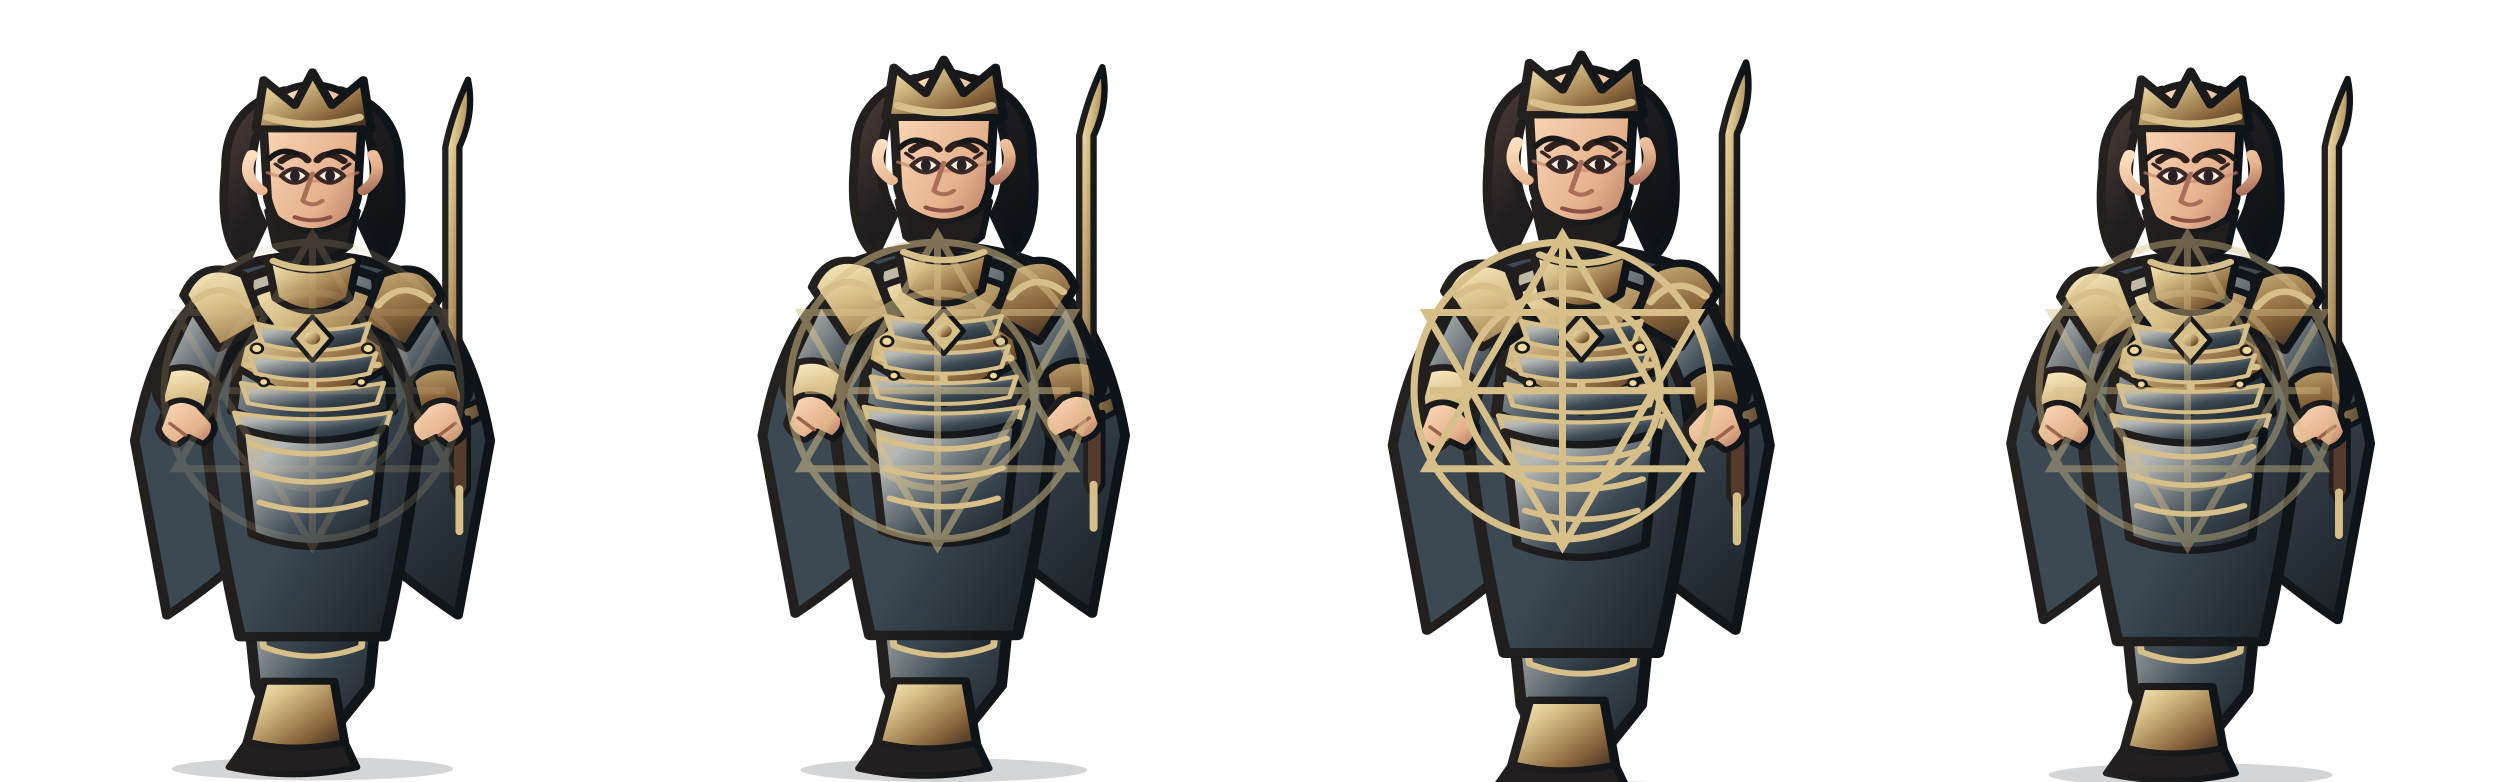
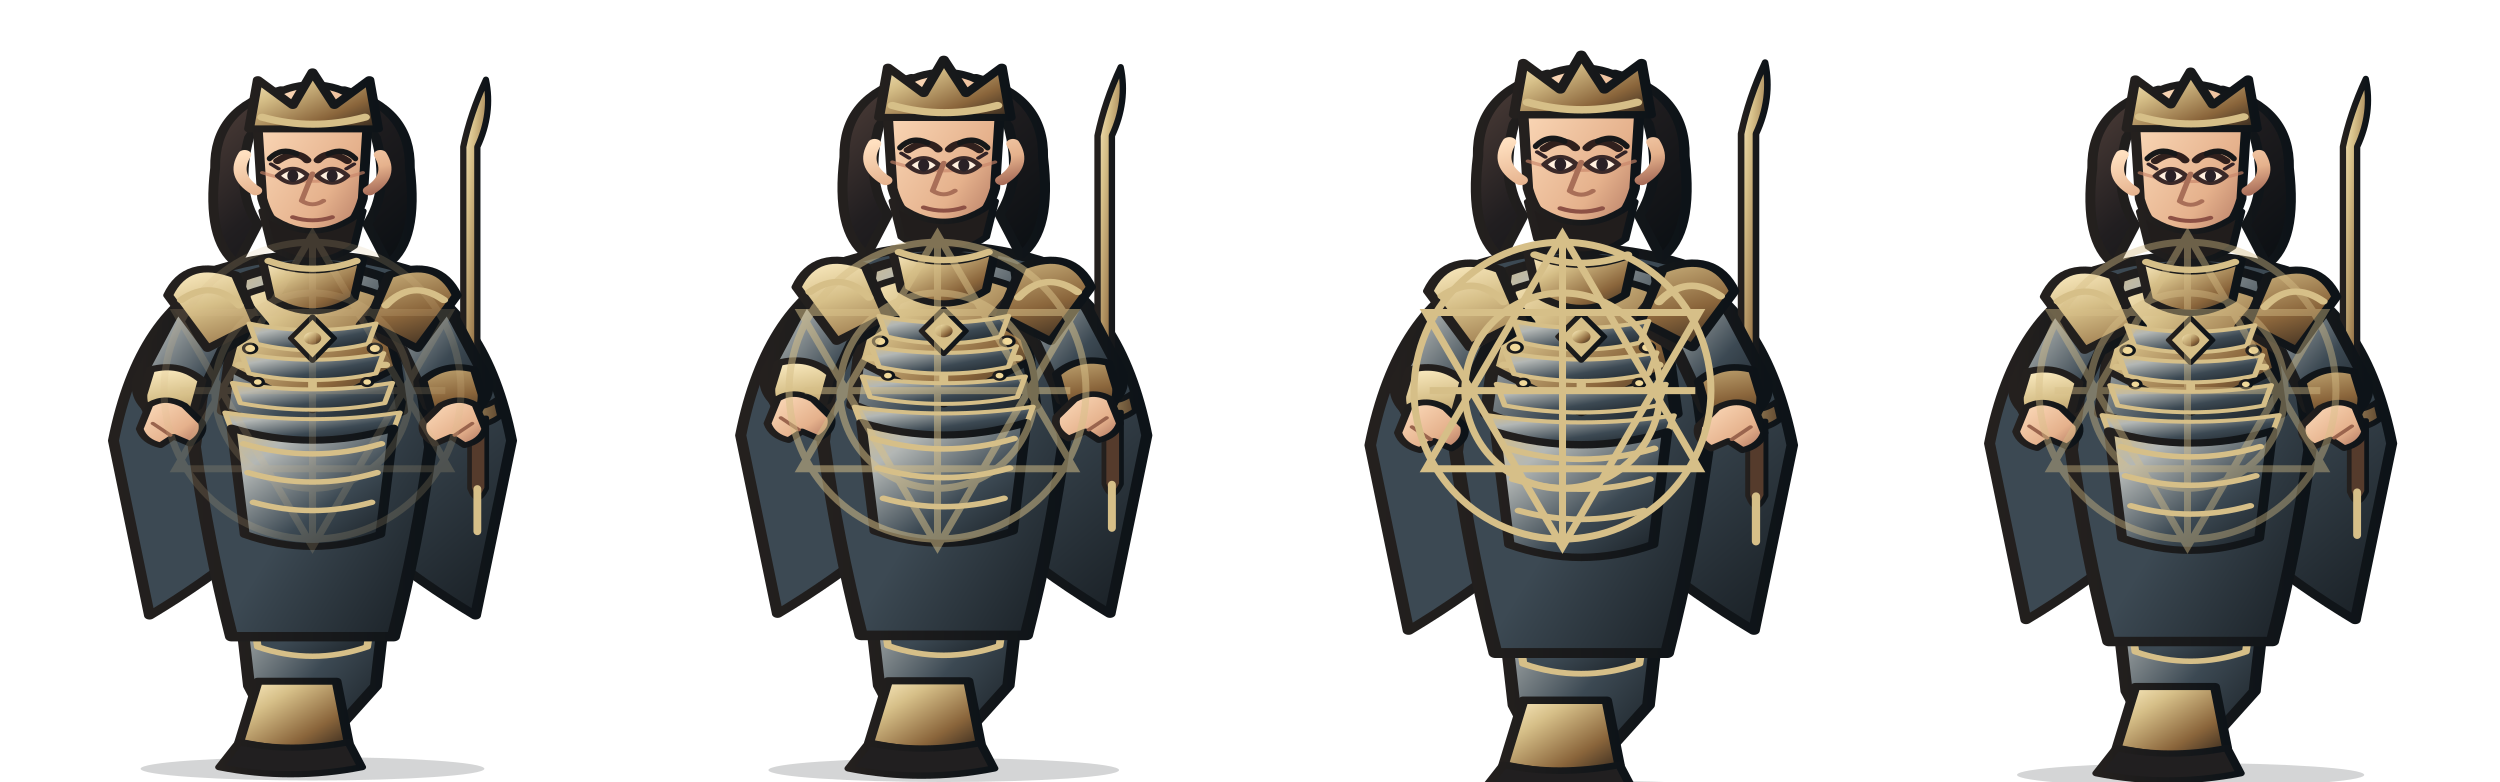
<svg xmlns="http://www.w3.org/2000/svg" width="3200" height="1000" viewBox="0 0 3200 1000">
  <g transform="translate(0 0)">
    <g transform="translate(0 0)">
      <svg x="0" y="0" width="800" height="1000" viewBox="0 0 800 1000">
        <defs>
          <linearGradient id="armor" x1="0" y1="0" x2="1" y2="1">
            <stop stop-color="#d6bf88" />
            <stop offset=".22" stop-color="#b3b7b5" />
            <stop offset=".62" stop-color="#3c4953" />
            <stop offset="1" stop-color="#171d22" />
          </linearGradient>
          <linearGradient id="cloth" x1="0" y1="0" x2="1" y2="1">
            <stop stop-color="#3c4953" />
            <stop offset=".55" stop-color="#3c4953" />
            <stop offset="1" stop-color="#171d22" />
          </linearGradient>
          <linearGradient id="metal" x1="0" y1="0" x2="1" y2="1">
            <stop stop-color="#fff0c7" />
            <stop offset=".3" stop-color="#d6bf88" />
            <stop offset=".7" stop-color="#8a653b" />
            <stop offset="1" stop-color="#30251c" />
          </linearGradient>
          <linearGradient id="skin" x1="0" y1="0" x2="1" y2="1">
            <stop stop-color="#ffe0c0" />
            <stop offset=".65" stop-color="#e5b18c" />
            <stop offset="1" stop-color="#a96e5a" />
          </linearGradient>
          <linearGradient id="hair" x1="0" y1="0" x2="1" y2="1">
            <stop stop-color="#51403a" />
            <stop offset=".45" stop-color="#211e20" />
            <stop offset="1" stop-color="#090e12" />
          </linearGradient>
          <linearGradient id="ink">
            <stop stop-color="#24201e" />
            <stop offset="1" stop-color="#0d1318" />
          </linearGradient>
          <linearGradient id="accent">
            <stop stop-color="#d6bf88" />
            <stop offset="1" stop-color="#5f472e" />
          </linearGradient>
        </defs>
        <g stroke-linejoin="round" stroke-linecap="round">
-           <ellipse cx="400" cy="984" rx="180" ry="15" fill="#101719" opacity=".18" />
-           <g transform="translate(-100 0) scale(1.25 1)">
+           <ellipse cx="400" cy="984" rx="220" ry="15" fill="#101719" opacity=".18" />
+           <g transform="translate(-160 0) scale(1.4 1)">
            <path d="M320 352 Q242 395 218 564 L251 788 Q300 747 345 696 L400 730 L455 696 Q500 747 549 788 L582 564 Q558 395 480 352 L445 407 L400 430 L355 407Z" fill="url(#cloth)" stroke="url(#ink)" stroke-width="10" />
            <path d="M246 548 Q282 570 318 545 M554 548 Q518 570 482 545" fill="none" stroke="#d6bf88" stroke-width="8" />
          </g>
-           <g transform="translate(22 0)">
+           <g transform="translate(45 0)">
            <path d="M566 515 L566 188 Q586 145 577 102 Q557 145 548 188 L548 515Z" fill="url(#metal)" stroke="url(#ink)" stroke-width="8" />
            <path d="M526 512 Q566 530 590 512 L595 533 Q566 555 522 535Z" fill="url(#accent)" stroke="url(#ink)" stroke-width="7" />
            <path d="M556 535 L556 625 Q566 650 578 625 L578 535Z" fill="#553b2c" stroke="url(#ink)" stroke-width="6" />
            <path d="M566 626 L566 680" stroke="#d6bf88" stroke-width="10" />
          </g>
-           <g transform="translate(-100 0) scale(1.25 1)">
+           <g transform="translate(-160 0) scale(1.4 1)">
            <path d="M326 680 Q400 716 474 680 L458 878 L424 931 L362 931 L342 878Z" fill="url(#armor)" stroke="url(#ink)" stroke-width="11" />
            <path d="M341 742 Q400 768 459 742 L450 828 Q400 852 350 828Z" fill="url(#cloth)" stroke="#d6bf88" stroke-width="7" />
            <path d="M350 872 L422 872 L433 950 Q400 969 333 950Z" fill="url(#metal)" stroke="url(#ink)" stroke-width="9" />
            <path d="M333 950 Q380 964 433 950 L445 982 Q380 1000 315 982Z" fill="#211f20" stroke="url(#ink)" stroke-width="8" />
            <path d="M314 345 Q400 308 486 345 L508 572 Q496 694 474 815 L326 815 Q304 694 292 572Z" fill="url(#cloth)" stroke="url(#ink)" stroke-width="12" />
            <path d="M335 355 Q400 322 465 355 L482 526 Q400 573 318 526Z" fill="url(#armor)" stroke="url(#ink)" stroke-width="11" />
            <path d="M340 376 Q400 345 460 376 L478 470 L400 525 L322 470Z" fill="url(#metal)" stroke="url(#ink)" stroke-width="8" />
            <path d="M400 374 L400 515 M342 425 L458 425 M333 467 L467 467" fill="none" stroke="#d6bf88" stroke-width="8" />
            <path d="M321 359 Q286 366 269 411 L241 485 Q236 516 263 535 L294 520 L318 448 L355 416Z" fill="url(#armor)" stroke="url(#ink)" stroke-width="11" />
            <path d="M479 359 Q514 366 531 411 L559 485 Q564 516 537 535 L506 520 L482 448 L445 416Z" fill="url(#armor)" stroke="url(#ink)" stroke-width="11" />
            <path d="M252 473 Q279 463 299 487 L290 532 L263 546 Q244 529 245 505Z M548 473 Q521 463 501 487 L510 532 L537 546 Q556 529 555 505Z" fill="url(#metal)" stroke="url(#ink)" stroke-width="8" />
            <path d="M330 352 Q285 328 268 378 L304 446 L349 414Z M470 352 Q515 328 532 378 L496 446 L451 414Z" fill="url(#metal)" stroke="url(#ink)" stroke-width="9" />
            <path d="M280 384 Q309 356 333 391 M520 384 Q491 356 467 391" fill="none" stroke="#d6bf88" stroke-width="8" />
            <path d="M354 332 Q400 360 446 332 L438 382 Q400 415 362 382Z" fill="url(#metal)" stroke="url(#ink)" stroke-width="8" />
            <path d="M342 414 Q400 431 458 414 L451 440 Q400 457 349 440Z" fill="url(#armor)" stroke="#d6bf88" stroke-width="5" />
            <path d="M335 452 Q400 469 465 452 L458 478 Q400 495 342 478Z" fill="url(#armor)" stroke="#d6bf88" stroke-width="5" />
            <path d="M327 490 Q400 507 473 490 L466 516 Q400 533 334 516Z" fill="url(#armor)" stroke="#d6bf88" stroke-width="5" />
            <path d="M320 528 Q400 545 480 528 L473 554 Q400 571 327 554Z" fill="url(#armor)" stroke="#d6bf88" stroke-width="5" />
            <path d="M400 405 L420 433 L400 462 L380 433Z" fill="#d6bf88" stroke="url(#ink)" stroke-width="5" />
            <circle cx="400" cy="433" r="8" fill="url(#metal)" />
            <g fill="#f1d99a" stroke="url(#ink)" stroke-width="3">
              <circle cx="343" cy="446" r="6" />
              <circle cx="457" cy="446" r="6" />
              <circle cx="350" cy="489" r="5" />
              <circle cx="450" cy="489" r="5" />
            </g>
            <path d="M326 548 Q400 579 474 548 L462 684 Q400 715 338 684Z" fill="url(#armor)" stroke="url(#ink)" stroke-width="9" />
            <path d="M337 568 Q400 594 463 568 M341 605 Q400 629 459 605 M346 643 Q400 664 454 643" fill="none" stroke="#d6bf88" stroke-width="7" />
            <path d="M342 176 Q329 243 350 287 L331 338 Q303 308 311 215 Q310 138 371 115Z M458 176 Q471 243 450 287 L469 338 Q497 308 489 215 Q490 138 429 115Z" fill="url(#hair)" stroke="url(#ink)" stroke-width="9" />
            <path d="M356 153 Q400 110 444 153 L438 183 Q400 159 362 183Z" fill="url(#hair)" stroke="url(#ink)" stroke-width="7" />
            <path d="M360 334 Q400 354 440 334" fill="none" stroke="#d6bf88" stroke-width="8" />
            <path d="M350 166 Q350 112 400 108 Q450 112 450 166 L446 254 Q436 304 400 320 Q364 304 354 254Z" fill="url(#skin)" stroke="url(#ink)" stroke-width="9" />
            <path d="M354 221 Q400 243 446 221" fill="none" stroke="#c88468" stroke-width="4" opacity=".65" />
            <path d="M368 206 Q385 190 395 205 M405 205 Q415 190 432 206" fill="none" stroke="#30201d" stroke-width="8" stroke-linecap="round" />
            <path d="M368 225 Q382 207 396 225 Q382 243 368 225Z M404 225 Q418 207 432 225 Q418 243 404 225Z" fill="#fff0df" stroke="#3b2928" stroke-width="5" />
            <g fill="#292126">
              <ellipse cx="382" cy="225" rx="5" ry="8" />
              <ellipse cx="418" cy="225" rx="5" ry="8" />
            </g>
            <path d="M369 216 L362 210 M431 216 L438 210" fill="none" stroke="#332326" stroke-width="4" />
            <path d="M400 222 L390 257 Q400 266 410 257" fill="none" stroke="#a96f58" stroke-width="5" />
            <path d="M382 278 Q400 286 418 278" fill="none" stroke="#8d5145" stroke-width="5" />
            <path d="M338 198 Q326 225 348 244 M462 198 Q474 225 452 244" fill="none" stroke="url(#skin)" stroke-width="12" />
            <path d="M354 270 Q400 321 446 270 L438 315 Q400 352 362 315Z" fill="#211d1c" stroke="url(#ink)" stroke-width="7" />
            <path d="M342 165 L350 102 L382 135 L400 92 L420 135 L452 102 L460 165Z" fill="url(#metal)" stroke="url(#ink)" stroke-width="9" />
            <path d="M354 150 Q400 168 448 150" fill="none" stroke="#d6bf88" stroke-width="9" />
            <path d="M251 518 Q266 506 283 519 L299 541 Q302 557 288 568 L273 559 L261 570 Q246 565 242 549Z" fill="url(#skin)" stroke="url(#ink)" stroke-width="7" />
            <path d="M549 518 Q534 506 517 519 L501 541 Q498 557 512 568 L527 559 L539 570 Q554 565 558 549Z" fill="url(#skin)" stroke="url(#ink)" stroke-width="7" />
            <path d="M254 542 L270 557 M546 542 L530 557" stroke="#9a644d" stroke-width="4" fill="none" />
          </g>
          <path d="M345 203 Q360 188 380 197 M420 197 Q440 188 455 203" fill="none" stroke="#171819" stroke-width="7" />
        </g>
      </svg>
    </g>
    <g opacity="0.18" fill="none" stroke="#d6bf88" stroke-width="9">
      <circle cx="400" cy="500" r="190" />
      <circle cx="400" cy="500" r="125" />
      <path d="M400 300 L575 600 L225 600Z M225 400 L575 400 L400 700Z" />
      <path d="M400 310 L400 690 M230 500 L570 500" />
    </g>
  </g>
  <g transform="translate(800 0)">
    <g transform="translate(0 -18) scale(1.02)">
      <svg x="0" y="0" width="800" height="1000" viewBox="0 0 800 1000">
        <defs>
          <linearGradient id="armor" x1="0" y1="0" x2="1" y2="1">
            <stop stop-color="#d6bf88" />
            <stop offset=".22" stop-color="#b3b7b5" />
            <stop offset=".62" stop-color="#3c4953" />
            <stop offset="1" stop-color="#171d22" />
          </linearGradient>
          <linearGradient id="cloth" x1="0" y1="0" x2="1" y2="1">
            <stop stop-color="#3c4953" />
            <stop offset=".55" stop-color="#3c4953" />
            <stop offset="1" stop-color="#171d22" />
          </linearGradient>
          <linearGradient id="metal" x1="0" y1="0" x2="1" y2="1">
            <stop stop-color="#fff0c7" />
            <stop offset=".3" stop-color="#d6bf88" />
            <stop offset=".7" stop-color="#8a653b" />
            <stop offset="1" stop-color="#30251c" />
          </linearGradient>
          <linearGradient id="skin" x1="0" y1="0" x2="1" y2="1">
            <stop stop-color="#ffe0c0" />
            <stop offset=".65" stop-color="#e5b18c" />
            <stop offset="1" stop-color="#a96e5a" />
          </linearGradient>
          <linearGradient id="hair" x1="0" y1="0" x2="1" y2="1">
            <stop stop-color="#51403a" />
            <stop offset=".45" stop-color="#211e20" />
            <stop offset="1" stop-color="#090e12" />
          </linearGradient>
          <linearGradient id="ink">
            <stop stop-color="#24201e" />
            <stop offset="1" stop-color="#0d1318" />
          </linearGradient>
          <linearGradient id="accent">
            <stop stop-color="#d6bf88" />
            <stop offset="1" stop-color="#5f472e" />
          </linearGradient>
        </defs>
        <g stroke-linejoin="round" stroke-linecap="round">
-           <ellipse cx="400" cy="984" rx="180" ry="15" fill="#101719" opacity=".18" />
-           <g transform="translate(-100 0) scale(1.25 1)">
+           <ellipse cx="400" cy="984" rx="220" ry="15" fill="#101719" opacity=".18" />
+           <g transform="translate(-160 0) scale(1.4 1)">
            <path d="M320 352 Q242 395 218 564 L251 788 Q300 747 345 696 L400 730 L455 696 Q500 747 549 788 L582 564 Q558 395 480 352 L445 407 L400 430 L355 407Z" fill="url(#cloth)" stroke="url(#ink)" stroke-width="10" />
            <path d="M246 548 Q282 570 318 545 M554 548 Q518 570 482 545" fill="none" stroke="#d6bf88" stroke-width="8" />
          </g>
-           <g transform="translate(22 0)">
+           <g transform="translate(45 0)">
            <path d="M566 515 L566 188 Q586 145 577 102 Q557 145 548 188 L548 515Z" fill="url(#metal)" stroke="url(#ink)" stroke-width="8" />
            <path d="M526 512 Q566 530 590 512 L595 533 Q566 555 522 535Z" fill="url(#accent)" stroke="url(#ink)" stroke-width="7" />
            <path d="M556 535 L556 625 Q566 650 578 625 L578 535Z" fill="#553b2c" stroke="url(#ink)" stroke-width="6" />
            <path d="M566 626 L566 680" stroke="#d6bf88" stroke-width="10" />
          </g>
-           <g transform="translate(-100 0) scale(1.25 1)">
+           <g transform="translate(-160 0) scale(1.4 1)">
            <path d="M326 680 Q400 716 474 680 L458 878 L424 931 L362 931 L342 878Z" fill="url(#armor)" stroke="url(#ink)" stroke-width="11" />
            <path d="M341 742 Q400 768 459 742 L450 828 Q400 852 350 828Z" fill="url(#cloth)" stroke="#d6bf88" stroke-width="7" />
            <path d="M350 872 L422 872 L433 950 Q400 969 333 950Z" fill="url(#metal)" stroke="url(#ink)" stroke-width="9" />
            <path d="M333 950 Q380 964 433 950 L445 982 Q380 1000 315 982Z" fill="#211f20" stroke="url(#ink)" stroke-width="8" />
            <path d="M314 345 Q400 308 486 345 L508 572 Q496 694 474 815 L326 815 Q304 694 292 572Z" fill="url(#cloth)" stroke="url(#ink)" stroke-width="12" />
            <path d="M335 355 Q400 322 465 355 L482 526 Q400 573 318 526Z" fill="url(#armor)" stroke="url(#ink)" stroke-width="11" />
            <path d="M340 376 Q400 345 460 376 L478 470 L400 525 L322 470Z" fill="url(#metal)" stroke="url(#ink)" stroke-width="8" />
            <path d="M400 374 L400 515 M342 425 L458 425 M333 467 L467 467" fill="none" stroke="#d6bf88" stroke-width="8" />
            <path d="M321 359 Q286 366 269 411 L241 485 Q236 516 263 535 L294 520 L318 448 L355 416Z" fill="url(#armor)" stroke="url(#ink)" stroke-width="11" />
            <path d="M479 359 Q514 366 531 411 L559 485 Q564 516 537 535 L506 520 L482 448 L445 416Z" fill="url(#armor)" stroke="url(#ink)" stroke-width="11" />
            <path d="M252 473 Q279 463 299 487 L290 532 L263 546 Q244 529 245 505Z M548 473 Q521 463 501 487 L510 532 L537 546 Q556 529 555 505Z" fill="url(#metal)" stroke="url(#ink)" stroke-width="8" />
            <path d="M330 352 Q285 328 268 378 L304 446 L349 414Z M470 352 Q515 328 532 378 L496 446 L451 414Z" fill="url(#metal)" stroke="url(#ink)" stroke-width="9" />
            <path d="M280 384 Q309 356 333 391 M520 384 Q491 356 467 391" fill="none" stroke="#d6bf88" stroke-width="8" />
            <path d="M354 332 Q400 360 446 332 L438 382 Q400 415 362 382Z" fill="url(#metal)" stroke="url(#ink)" stroke-width="8" />
            <path d="M342 414 Q400 431 458 414 L451 440 Q400 457 349 440Z" fill="url(#armor)" stroke="#d6bf88" stroke-width="5" />
            <path d="M335 452 Q400 469 465 452 L458 478 Q400 495 342 478Z" fill="url(#armor)" stroke="#d6bf88" stroke-width="5" />
            <path d="M327 490 Q400 507 473 490 L466 516 Q400 533 334 516Z" fill="url(#armor)" stroke="#d6bf88" stroke-width="5" />
            <path d="M320 528 Q400 545 480 528 L473 554 Q400 571 327 554Z" fill="url(#armor)" stroke="#d6bf88" stroke-width="5" />
            <path d="M400 405 L420 433 L400 462 L380 433Z" fill="#d6bf88" stroke="url(#ink)" stroke-width="5" />
            <circle cx="400" cy="433" r="8" fill="url(#metal)" />
            <g fill="#f1d99a" stroke="url(#ink)" stroke-width="3">
              <circle cx="343" cy="446" r="6" />
              <circle cx="457" cy="446" r="6" />
              <circle cx="350" cy="489" r="5" />
              <circle cx="450" cy="489" r="5" />
            </g>
            <path d="M326 548 Q400 579 474 548 L462 684 Q400 715 338 684Z" fill="url(#armor)" stroke="url(#ink)" stroke-width="9" />
            <path d="M337 568 Q400 594 463 568 M341 605 Q400 629 459 605 M346 643 Q400 664 454 643" fill="none" stroke="#d6bf88" stroke-width="7" />
            <path d="M342 176 Q329 243 350 287 L331 338 Q303 308 311 215 Q310 138 371 115Z M458 176 Q471 243 450 287 L469 338 Q497 308 489 215 Q490 138 429 115Z" fill="url(#hair)" stroke="url(#ink)" stroke-width="9" />
            <path d="M356 153 Q400 110 444 153 L438 183 Q400 159 362 183Z" fill="url(#hair)" stroke="url(#ink)" stroke-width="7" />
            <path d="M360 334 Q400 354 440 334" fill="none" stroke="#d6bf88" stroke-width="8" />
            <path d="M350 166 Q350 112 400 108 Q450 112 450 166 L446 254 Q436 304 400 320 Q364 304 354 254Z" fill="url(#skin)" stroke="url(#ink)" stroke-width="9" />
            <path d="M354 221 Q400 243 446 221" fill="none" stroke="#c88468" stroke-width="4" opacity=".65" />
            <path d="M368 206 Q385 190 395 205 M405 205 Q415 190 432 206" fill="none" stroke="#30201d" stroke-width="8" stroke-linecap="round" />
            <path d="M368 225 Q382 207 396 225 Q382 243 368 225Z M404 225 Q418 207 432 225 Q418 243 404 225Z" fill="#fff0df" stroke="#3b2928" stroke-width="5" />
            <g fill="#292126">
              <ellipse cx="382" cy="225" rx="5" ry="8" />
              <ellipse cx="418" cy="225" rx="5" ry="8" />
            </g>
            <path d="M369 216 L362 210 M431 216 L438 210" fill="none" stroke="#332326" stroke-width="4" />
            <path d="M400 222 L390 257 Q400 266 410 257" fill="none" stroke="#a96f58" stroke-width="5" />
            <path d="M382 278 Q400 286 418 278" fill="none" stroke="#8d5145" stroke-width="5" />
            <path d="M338 198 Q326 225 348 244 M462 198 Q474 225 452 244" fill="none" stroke="url(#skin)" stroke-width="12" />
            <path d="M354 270 Q400 321 446 270 L438 315 Q400 352 362 315Z" fill="#211d1c" stroke="url(#ink)" stroke-width="7" />
            <path d="M342 165 L350 102 L382 135 L400 92 L420 135 L452 102 L460 165Z" fill="url(#metal)" stroke="url(#ink)" stroke-width="9" />
            <path d="M354 150 Q400 168 448 150" fill="none" stroke="#d6bf88" stroke-width="9" />
            <path d="M251 518 Q266 506 283 519 L299 541 Q302 557 288 568 L273 559 L261 570 Q246 565 242 549Z" fill="url(#skin)" stroke="url(#ink)" stroke-width="7" />
            <path d="M549 518 Q534 506 517 519 L501 541 Q498 557 512 568 L527 559 L539 570 Q554 565 558 549Z" fill="url(#skin)" stroke="url(#ink)" stroke-width="7" />
            <path d="M254 542 L270 557 M546 542 L530 557" stroke="#9a644d" stroke-width="4" fill="none" />
          </g>
          <path d="M345 203 Q360 188 380 197 M420 197 Q440 188 455 203" fill="none" stroke="#171819" stroke-width="7" />
        </g>
      </svg>
    </g>
    <g opacity="0.52" fill="none" stroke="#d6bf88" stroke-width="9">
      <circle cx="400" cy="500" r="190" />
      <circle cx="400" cy="500" r="125" />
      <path d="M400 300 L575 600 L225 600Z M225 400 L575 400 L400 700Z" />
      <path d="M400 310 L400 690 M230 500 L570 500" />
    </g>
  </g>
  <g transform="translate(1600 0)">
    <g transform="translate(0 -28) scale(1.06)">
      <svg x="0" y="0" width="800" height="1000" viewBox="0 0 800 1000">
        <defs>
          <linearGradient id="armor" x1="0" y1="0" x2="1" y2="1">
            <stop stop-color="#d6bf88" />
            <stop offset=".22" stop-color="#b3b7b5" />
            <stop offset=".62" stop-color="#3c4953" />
            <stop offset="1" stop-color="#171d22" />
          </linearGradient>
          <linearGradient id="cloth" x1="0" y1="0" x2="1" y2="1">
            <stop stop-color="#3c4953" />
            <stop offset=".55" stop-color="#3c4953" />
            <stop offset="1" stop-color="#171d22" />
          </linearGradient>
          <linearGradient id="metal" x1="0" y1="0" x2="1" y2="1">
            <stop stop-color="#fff0c7" />
            <stop offset=".3" stop-color="#d6bf88" />
            <stop offset=".7" stop-color="#8a653b" />
            <stop offset="1" stop-color="#30251c" />
          </linearGradient>
          <linearGradient id="skin" x1="0" y1="0" x2="1" y2="1">
            <stop stop-color="#ffe0c0" />
            <stop offset=".65" stop-color="#e5b18c" />
            <stop offset="1" stop-color="#a96e5a" />
          </linearGradient>
          <linearGradient id="hair" x1="0" y1="0" x2="1" y2="1">
            <stop stop-color="#51403a" />
            <stop offset=".45" stop-color="#211e20" />
            <stop offset="1" stop-color="#090e12" />
          </linearGradient>
          <linearGradient id="ink">
            <stop stop-color="#24201e" />
            <stop offset="1" stop-color="#0d1318" />
          </linearGradient>
          <linearGradient id="accent">
            <stop stop-color="#d6bf88" />
            <stop offset="1" stop-color="#5f472e" />
          </linearGradient>
        </defs>
        <g stroke-linejoin="round" stroke-linecap="round">
-           <ellipse cx="400" cy="984" rx="180" ry="15" fill="#101719" opacity=".18" />
-           <g transform="translate(-100 0) scale(1.25 1)">
+           <ellipse cx="400" cy="984" rx="220" ry="15" fill="#101719" opacity=".18" />
+           <g transform="translate(-160 0) scale(1.4 1)">
            <path d="M320 352 Q242 395 218 564 L251 788 Q300 747 345 696 L400 730 L455 696 Q500 747 549 788 L582 564 Q558 395 480 352 L445 407 L400 430 L355 407Z" fill="url(#cloth)" stroke="url(#ink)" stroke-width="10" />
            <path d="M246 548 Q282 570 318 545 M554 548 Q518 570 482 545" fill="none" stroke="#d6bf88" stroke-width="8" />
          </g>
-           <g transform="translate(22 0)">
+           <g transform="translate(45 0)">
            <path d="M566 515 L566 188 Q586 145 577 102 Q557 145 548 188 L548 515Z" fill="url(#metal)" stroke="url(#ink)" stroke-width="8" />
            <path d="M526 512 Q566 530 590 512 L595 533 Q566 555 522 535Z" fill="url(#accent)" stroke="url(#ink)" stroke-width="7" />
            <path d="M556 535 L556 625 Q566 650 578 625 L578 535Z" fill="#553b2c" stroke="url(#ink)" stroke-width="6" />
            <path d="M566 626 L566 680" stroke="#d6bf88" stroke-width="10" />
          </g>
-           <g transform="translate(-100 0) scale(1.25 1)">
+           <g transform="translate(-160 0) scale(1.4 1)">
            <path d="M326 680 Q400 716 474 680 L458 878 L424 931 L362 931 L342 878Z" fill="url(#armor)" stroke="url(#ink)" stroke-width="11" />
            <path d="M341 742 Q400 768 459 742 L450 828 Q400 852 350 828Z" fill="url(#cloth)" stroke="#d6bf88" stroke-width="7" />
            <path d="M350 872 L422 872 L433 950 Q400 969 333 950Z" fill="url(#metal)" stroke="url(#ink)" stroke-width="9" />
            <path d="M333 950 Q380 964 433 950 L445 982 Q380 1000 315 982Z" fill="#211f20" stroke="url(#ink)" stroke-width="8" />
            <path d="M314 345 Q400 308 486 345 L508 572 Q496 694 474 815 L326 815 Q304 694 292 572Z" fill="url(#cloth)" stroke="url(#ink)" stroke-width="12" />
            <path d="M335 355 Q400 322 465 355 L482 526 Q400 573 318 526Z" fill="url(#armor)" stroke="url(#ink)" stroke-width="11" />
            <path d="M340 376 Q400 345 460 376 L478 470 L400 525 L322 470Z" fill="url(#metal)" stroke="url(#ink)" stroke-width="8" />
            <path d="M400 374 L400 515 M342 425 L458 425 M333 467 L467 467" fill="none" stroke="#d6bf88" stroke-width="8" />
            <path d="M321 359 Q286 366 269 411 L241 485 Q236 516 263 535 L294 520 L318 448 L355 416Z" fill="url(#armor)" stroke="url(#ink)" stroke-width="11" />
            <path d="M479 359 Q514 366 531 411 L559 485 Q564 516 537 535 L506 520 L482 448 L445 416Z" fill="url(#armor)" stroke="url(#ink)" stroke-width="11" />
            <path d="M252 473 Q279 463 299 487 L290 532 L263 546 Q244 529 245 505Z M548 473 Q521 463 501 487 L510 532 L537 546 Q556 529 555 505Z" fill="url(#metal)" stroke="url(#ink)" stroke-width="8" />
            <path d="M330 352 Q285 328 268 378 L304 446 L349 414Z M470 352 Q515 328 532 378 L496 446 L451 414Z" fill="url(#metal)" stroke="url(#ink)" stroke-width="9" />
            <path d="M280 384 Q309 356 333 391 M520 384 Q491 356 467 391" fill="none" stroke="#d6bf88" stroke-width="8" />
            <path d="M354 332 Q400 360 446 332 L438 382 Q400 415 362 382Z" fill="url(#metal)" stroke="url(#ink)" stroke-width="8" />
            <path d="M342 414 Q400 431 458 414 L451 440 Q400 457 349 440Z" fill="url(#armor)" stroke="#d6bf88" stroke-width="5" />
            <path d="M335 452 Q400 469 465 452 L458 478 Q400 495 342 478Z" fill="url(#armor)" stroke="#d6bf88" stroke-width="5" />
            <path d="M327 490 Q400 507 473 490 L466 516 Q400 533 334 516Z" fill="url(#armor)" stroke="#d6bf88" stroke-width="5" />
            <path d="M320 528 Q400 545 480 528 L473 554 Q400 571 327 554Z" fill="url(#armor)" stroke="#d6bf88" stroke-width="5" />
            <path d="M400 405 L420 433 L400 462 L380 433Z" fill="#d6bf88" stroke="url(#ink)" stroke-width="5" />
            <circle cx="400" cy="433" r="8" fill="url(#metal)" />
            <g fill="#f1d99a" stroke="url(#ink)" stroke-width="3">
              <circle cx="343" cy="446" r="6" />
              <circle cx="457" cy="446" r="6" />
              <circle cx="350" cy="489" r="5" />
              <circle cx="450" cy="489" r="5" />
            </g>
            <path d="M326 548 Q400 579 474 548 L462 684 Q400 715 338 684Z" fill="url(#armor)" stroke="url(#ink)" stroke-width="9" />
            <path d="M337 568 Q400 594 463 568 M341 605 Q400 629 459 605 M346 643 Q400 664 454 643" fill="none" stroke="#d6bf88" stroke-width="7" />
            <path d="M342 176 Q329 243 350 287 L331 338 Q303 308 311 215 Q310 138 371 115Z M458 176 Q471 243 450 287 L469 338 Q497 308 489 215 Q490 138 429 115Z" fill="url(#hair)" stroke="url(#ink)" stroke-width="9" />
            <path d="M356 153 Q400 110 444 153 L438 183 Q400 159 362 183Z" fill="url(#hair)" stroke="url(#ink)" stroke-width="7" />
            <path d="M360 334 Q400 354 440 334" fill="none" stroke="#d6bf88" stroke-width="8" />
            <path d="M350 166 Q350 112 400 108 Q450 112 450 166 L446 254 Q436 304 400 320 Q364 304 354 254Z" fill="url(#skin)" stroke="url(#ink)" stroke-width="9" />
            <path d="M354 221 Q400 243 446 221" fill="none" stroke="#c88468" stroke-width="4" opacity=".65" />
            <path d="M368 206 Q385 190 395 205 M405 205 Q415 190 432 206" fill="none" stroke="#30201d" stroke-width="8" stroke-linecap="round" />
            <path d="M368 225 Q382 207 396 225 Q382 243 368 225Z M404 225 Q418 207 432 225 Q418 243 404 225Z" fill="#fff0df" stroke="#3b2928" stroke-width="5" />
            <g fill="#292126">
              <ellipse cx="382" cy="225" rx="5" ry="8" />
              <ellipse cx="418" cy="225" rx="5" ry="8" />
            </g>
            <path d="M369 216 L362 210 M431 216 L438 210" fill="none" stroke="#332326" stroke-width="4" />
            <path d="M400 222 L390 257 Q400 266 410 257" fill="none" stroke="#a96f58" stroke-width="5" />
            <path d="M382 278 Q400 286 418 278" fill="none" stroke="#8d5145" stroke-width="5" />
            <path d="M338 198 Q326 225 348 244 M462 198 Q474 225 452 244" fill="none" stroke="url(#skin)" stroke-width="12" />
            <path d="M354 270 Q400 321 446 270 L438 315 Q400 352 362 315Z" fill="#211d1c" stroke="url(#ink)" stroke-width="7" />
            <path d="M342 165 L350 102 L382 135 L400 92 L420 135 L452 102 L460 165Z" fill="url(#metal)" stroke="url(#ink)" stroke-width="9" />
            <path d="M354 150 Q400 168 448 150" fill="none" stroke="#d6bf88" stroke-width="9" />
            <path d="M251 518 Q266 506 283 519 L299 541 Q302 557 288 568 L273 559 L261 570 Q246 565 242 549Z" fill="url(#skin)" stroke="url(#ink)" stroke-width="7" />
            <path d="M549 518 Q534 506 517 519 L501 541 Q498 557 512 568 L527 559 L539 570 Q554 565 558 549Z" fill="url(#skin)" stroke="url(#ink)" stroke-width="7" />
            <path d="M254 542 L270 557 M546 542 L530 557" stroke="#9a644d" stroke-width="4" fill="none" />
          </g>
          <path d="M345 203 Q360 188 380 197 M420 197 Q440 188 455 203" fill="none" stroke="#171819" stroke-width="7" />
        </g>
      </svg>
    </g>
    <g opacity="1" fill="none" stroke="#d6bf88" stroke-width="9">
      <circle cx="400" cy="500" r="190" />
      <circle cx="400" cy="500" r="125" />
      <path d="M400 300 L575 600 L225 600Z M225 400 L575 400 L400 700Z" />
      <path d="M400 310 L400 690 M230 500 L570 500" />
    </g>
  </g>
  <g transform="translate(2400 0)">
    <g transform="translate(0 -2) scale(1.01)">
      <svg x="0" y="0" width="800" height="1000" viewBox="0 0 800 1000">
        <defs>
          <linearGradient id="armor" x1="0" y1="0" x2="1" y2="1">
            <stop stop-color="#d6bf88" />
            <stop offset=".22" stop-color="#b3b7b5" />
            <stop offset=".62" stop-color="#3c4953" />
            <stop offset="1" stop-color="#171d22" />
          </linearGradient>
          <linearGradient id="cloth" x1="0" y1="0" x2="1" y2="1">
            <stop stop-color="#3c4953" />
            <stop offset=".55" stop-color="#3c4953" />
            <stop offset="1" stop-color="#171d22" />
          </linearGradient>
          <linearGradient id="metal" x1="0" y1="0" x2="1" y2="1">
            <stop stop-color="#fff0c7" />
            <stop offset=".3" stop-color="#d6bf88" />
            <stop offset=".7" stop-color="#8a653b" />
            <stop offset="1" stop-color="#30251c" />
          </linearGradient>
          <linearGradient id="skin" x1="0" y1="0" x2="1" y2="1">
            <stop stop-color="#ffe0c0" />
            <stop offset=".65" stop-color="#e5b18c" />
            <stop offset="1" stop-color="#a96e5a" />
          </linearGradient>
          <linearGradient id="hair" x1="0" y1="0" x2="1" y2="1">
            <stop stop-color="#51403a" />
            <stop offset=".45" stop-color="#211e20" />
            <stop offset="1" stop-color="#090e12" />
          </linearGradient>
          <linearGradient id="ink">
            <stop stop-color="#24201e" />
            <stop offset="1" stop-color="#0d1318" />
          </linearGradient>
          <linearGradient id="accent">
            <stop stop-color="#d6bf88" />
            <stop offset="1" stop-color="#5f472e" />
          </linearGradient>
        </defs>
        <g stroke-linejoin="round" stroke-linecap="round">
-           <ellipse cx="400" cy="984" rx="180" ry="15" fill="#101719" opacity=".18" />
-           <g transform="translate(-100 0) scale(1.25 1)">
+           <ellipse cx="400" cy="984" rx="220" ry="15" fill="#101719" opacity=".18" />
+           <g transform="translate(-160 0) scale(1.4 1)">
            <path d="M320 352 Q242 395 218 564 L251 788 Q300 747 345 696 L400 730 L455 696 Q500 747 549 788 L582 564 Q558 395 480 352 L445 407 L400 430 L355 407Z" fill="url(#cloth)" stroke="url(#ink)" stroke-width="10" />
            <path d="M246 548 Q282 570 318 545 M554 548 Q518 570 482 545" fill="none" stroke="#d6bf88" stroke-width="8" />
          </g>
-           <g transform="translate(22 0)">
+           <g transform="translate(45 0)">
            <path d="M566 515 L566 188 Q586 145 577 102 Q557 145 548 188 L548 515Z" fill="url(#metal)" stroke="url(#ink)" stroke-width="8" />
            <path d="M526 512 Q566 530 590 512 L595 533 Q566 555 522 535Z" fill="url(#accent)" stroke="url(#ink)" stroke-width="7" />
            <path d="M556 535 L556 625 Q566 650 578 625 L578 535Z" fill="#553b2c" stroke="url(#ink)" stroke-width="6" />
            <path d="M566 626 L566 680" stroke="#d6bf88" stroke-width="10" />
          </g>
-           <g transform="translate(-100 0) scale(1.25 1)">
+           <g transform="translate(-160 0) scale(1.4 1)">
            <path d="M326 680 Q400 716 474 680 L458 878 L424 931 L362 931 L342 878Z" fill="url(#armor)" stroke="url(#ink)" stroke-width="11" />
            <path d="M341 742 Q400 768 459 742 L450 828 Q400 852 350 828Z" fill="url(#cloth)" stroke="#d6bf88" stroke-width="7" />
            <path d="M350 872 L422 872 L433 950 Q400 969 333 950Z" fill="url(#metal)" stroke="url(#ink)" stroke-width="9" />
            <path d="M333 950 Q380 964 433 950 L445 982 Q380 1000 315 982Z" fill="#211f20" stroke="url(#ink)" stroke-width="8" />
            <path d="M314 345 Q400 308 486 345 L508 572 Q496 694 474 815 L326 815 Q304 694 292 572Z" fill="url(#cloth)" stroke="url(#ink)" stroke-width="12" />
            <path d="M335 355 Q400 322 465 355 L482 526 Q400 573 318 526Z" fill="url(#armor)" stroke="url(#ink)" stroke-width="11" />
            <path d="M340 376 Q400 345 460 376 L478 470 L400 525 L322 470Z" fill="url(#metal)" stroke="url(#ink)" stroke-width="8" />
            <path d="M400 374 L400 515 M342 425 L458 425 M333 467 L467 467" fill="none" stroke="#d6bf88" stroke-width="8" />
            <path d="M321 359 Q286 366 269 411 L241 485 Q236 516 263 535 L294 520 L318 448 L355 416Z" fill="url(#armor)" stroke="url(#ink)" stroke-width="11" />
            <path d="M479 359 Q514 366 531 411 L559 485 Q564 516 537 535 L506 520 L482 448 L445 416Z" fill="url(#armor)" stroke="url(#ink)" stroke-width="11" />
            <path d="M252 473 Q279 463 299 487 L290 532 L263 546 Q244 529 245 505Z M548 473 Q521 463 501 487 L510 532 L537 546 Q556 529 555 505Z" fill="url(#metal)" stroke="url(#ink)" stroke-width="8" />
            <path d="M330 352 Q285 328 268 378 L304 446 L349 414Z M470 352 Q515 328 532 378 L496 446 L451 414Z" fill="url(#metal)" stroke="url(#ink)" stroke-width="9" />
            <path d="M280 384 Q309 356 333 391 M520 384 Q491 356 467 391" fill="none" stroke="#d6bf88" stroke-width="8" />
            <path d="M354 332 Q400 360 446 332 L438 382 Q400 415 362 382Z" fill="url(#metal)" stroke="url(#ink)" stroke-width="8" />
            <path d="M342 414 Q400 431 458 414 L451 440 Q400 457 349 440Z" fill="url(#armor)" stroke="#d6bf88" stroke-width="5" />
            <path d="M335 452 Q400 469 465 452 L458 478 Q400 495 342 478Z" fill="url(#armor)" stroke="#d6bf88" stroke-width="5" />
            <path d="M327 490 Q400 507 473 490 L466 516 Q400 533 334 516Z" fill="url(#armor)" stroke="#d6bf88" stroke-width="5" />
            <path d="M320 528 Q400 545 480 528 L473 554 Q400 571 327 554Z" fill="url(#armor)" stroke="#d6bf88" stroke-width="5" />
            <path d="M400 405 L420 433 L400 462 L380 433Z" fill="#d6bf88" stroke="url(#ink)" stroke-width="5" />
            <circle cx="400" cy="433" r="8" fill="url(#metal)" />
            <g fill="#f1d99a" stroke="url(#ink)" stroke-width="3">
              <circle cx="343" cy="446" r="6" />
              <circle cx="457" cy="446" r="6" />
              <circle cx="350" cy="489" r="5" />
              <circle cx="450" cy="489" r="5" />
            </g>
            <path d="M326 548 Q400 579 474 548 L462 684 Q400 715 338 684Z" fill="url(#armor)" stroke="url(#ink)" stroke-width="9" />
            <path d="M337 568 Q400 594 463 568 M341 605 Q400 629 459 605 M346 643 Q400 664 454 643" fill="none" stroke="#d6bf88" stroke-width="7" />
            <path d="M342 176 Q329 243 350 287 L331 338 Q303 308 311 215 Q310 138 371 115Z M458 176 Q471 243 450 287 L469 338 Q497 308 489 215 Q490 138 429 115Z" fill="url(#hair)" stroke="url(#ink)" stroke-width="9" />
            <path d="M356 153 Q400 110 444 153 L438 183 Q400 159 362 183Z" fill="url(#hair)" stroke="url(#ink)" stroke-width="7" />
            <path d="M360 334 Q400 354 440 334" fill="none" stroke="#d6bf88" stroke-width="8" />
            <path d="M350 166 Q350 112 400 108 Q450 112 450 166 L446 254 Q436 304 400 320 Q364 304 354 254Z" fill="url(#skin)" stroke="url(#ink)" stroke-width="9" />
            <path d="M354 221 Q400 243 446 221" fill="none" stroke="#c88468" stroke-width="4" opacity=".65" />
            <path d="M368 206 Q385 190 395 205 M405 205 Q415 190 432 206" fill="none" stroke="#30201d" stroke-width="8" stroke-linecap="round" />
            <path d="M368 225 Q382 207 396 225 Q382 243 368 225Z M404 225 Q418 207 432 225 Q418 243 404 225Z" fill="#fff0df" stroke="#3b2928" stroke-width="5" />
            <g fill="#292126">
              <ellipse cx="382" cy="225" rx="5" ry="8" />
              <ellipse cx="418" cy="225" rx="5" ry="8" />
            </g>
            <path d="M369 216 L362 210 M431 216 L438 210" fill="none" stroke="#332326" stroke-width="4" />
            <path d="M400 222 L390 257 Q400 266 410 257" fill="none" stroke="#a96f58" stroke-width="5" />
            <path d="M382 278 Q400 286 418 278" fill="none" stroke="#8d5145" stroke-width="5" />
            <path d="M338 198 Q326 225 348 244 M462 198 Q474 225 452 244" fill="none" stroke="url(#skin)" stroke-width="12" />
            <path d="M354 270 Q400 321 446 270 L438 315 Q400 352 362 315Z" fill="#211d1c" stroke="url(#ink)" stroke-width="7" />
            <path d="M342 165 L350 102 L382 135 L400 92 L420 135 L452 102 L460 165Z" fill="url(#metal)" stroke="url(#ink)" stroke-width="9" />
            <path d="M354 150 Q400 168 448 150" fill="none" stroke="#d6bf88" stroke-width="9" />
            <path d="M251 518 Q266 506 283 519 L299 541 Q302 557 288 568 L273 559 L261 570 Q246 565 242 549Z" fill="url(#skin)" stroke="url(#ink)" stroke-width="7" />
            <path d="M549 518 Q534 506 517 519 L501 541 Q498 557 512 568 L527 559 L539 570 Q554 565 558 549Z" fill="url(#skin)" stroke="url(#ink)" stroke-width="7" />
            <path d="M254 542 L270 557 M546 542 L530 557" stroke="#9a644d" stroke-width="4" fill="none" />
          </g>
          <path d="M345 203 Q360 188 380 197 M420 197 Q440 188 455 203" fill="none" stroke="#171819" stroke-width="7" />
        </g>
      </svg>
    </g>
    <g opacity="0.42" fill="none" stroke="#d6bf88" stroke-width="9">
      <circle cx="400" cy="500" r="190" />
      <circle cx="400" cy="500" r="125" />
      <path d="M400 300 L575 600 L225 600Z M225 400 L575 400 L400 700Z" />
      <path d="M400 310 L400 690 M230 500 L570 500" />
    </g>
  </g>
</svg>
